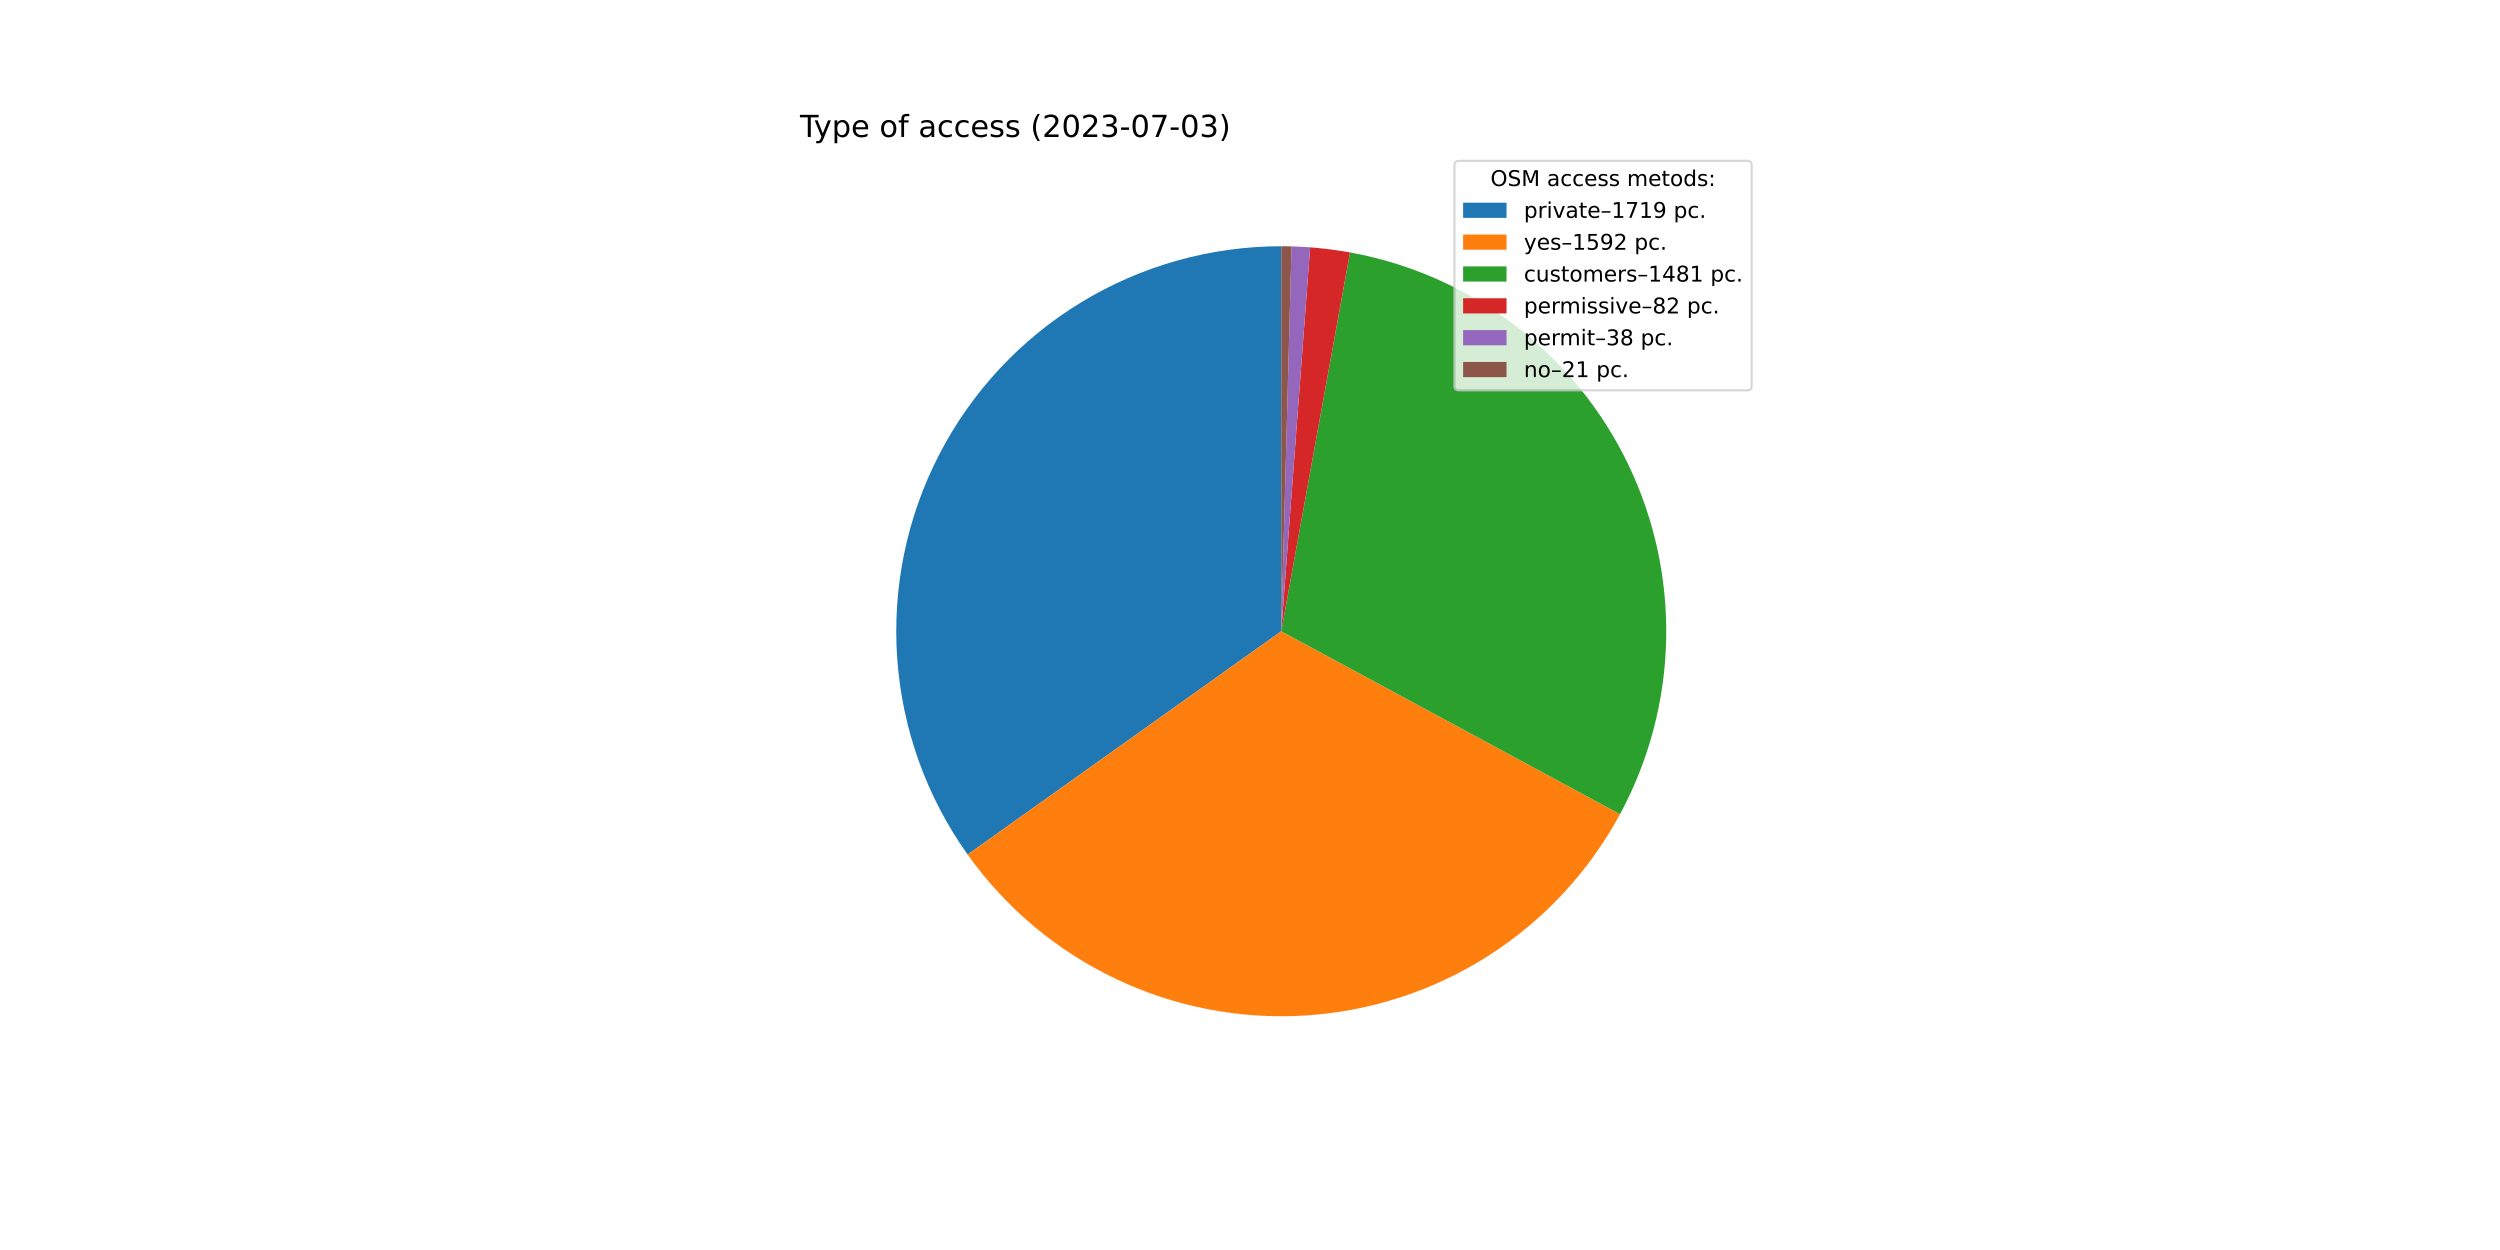
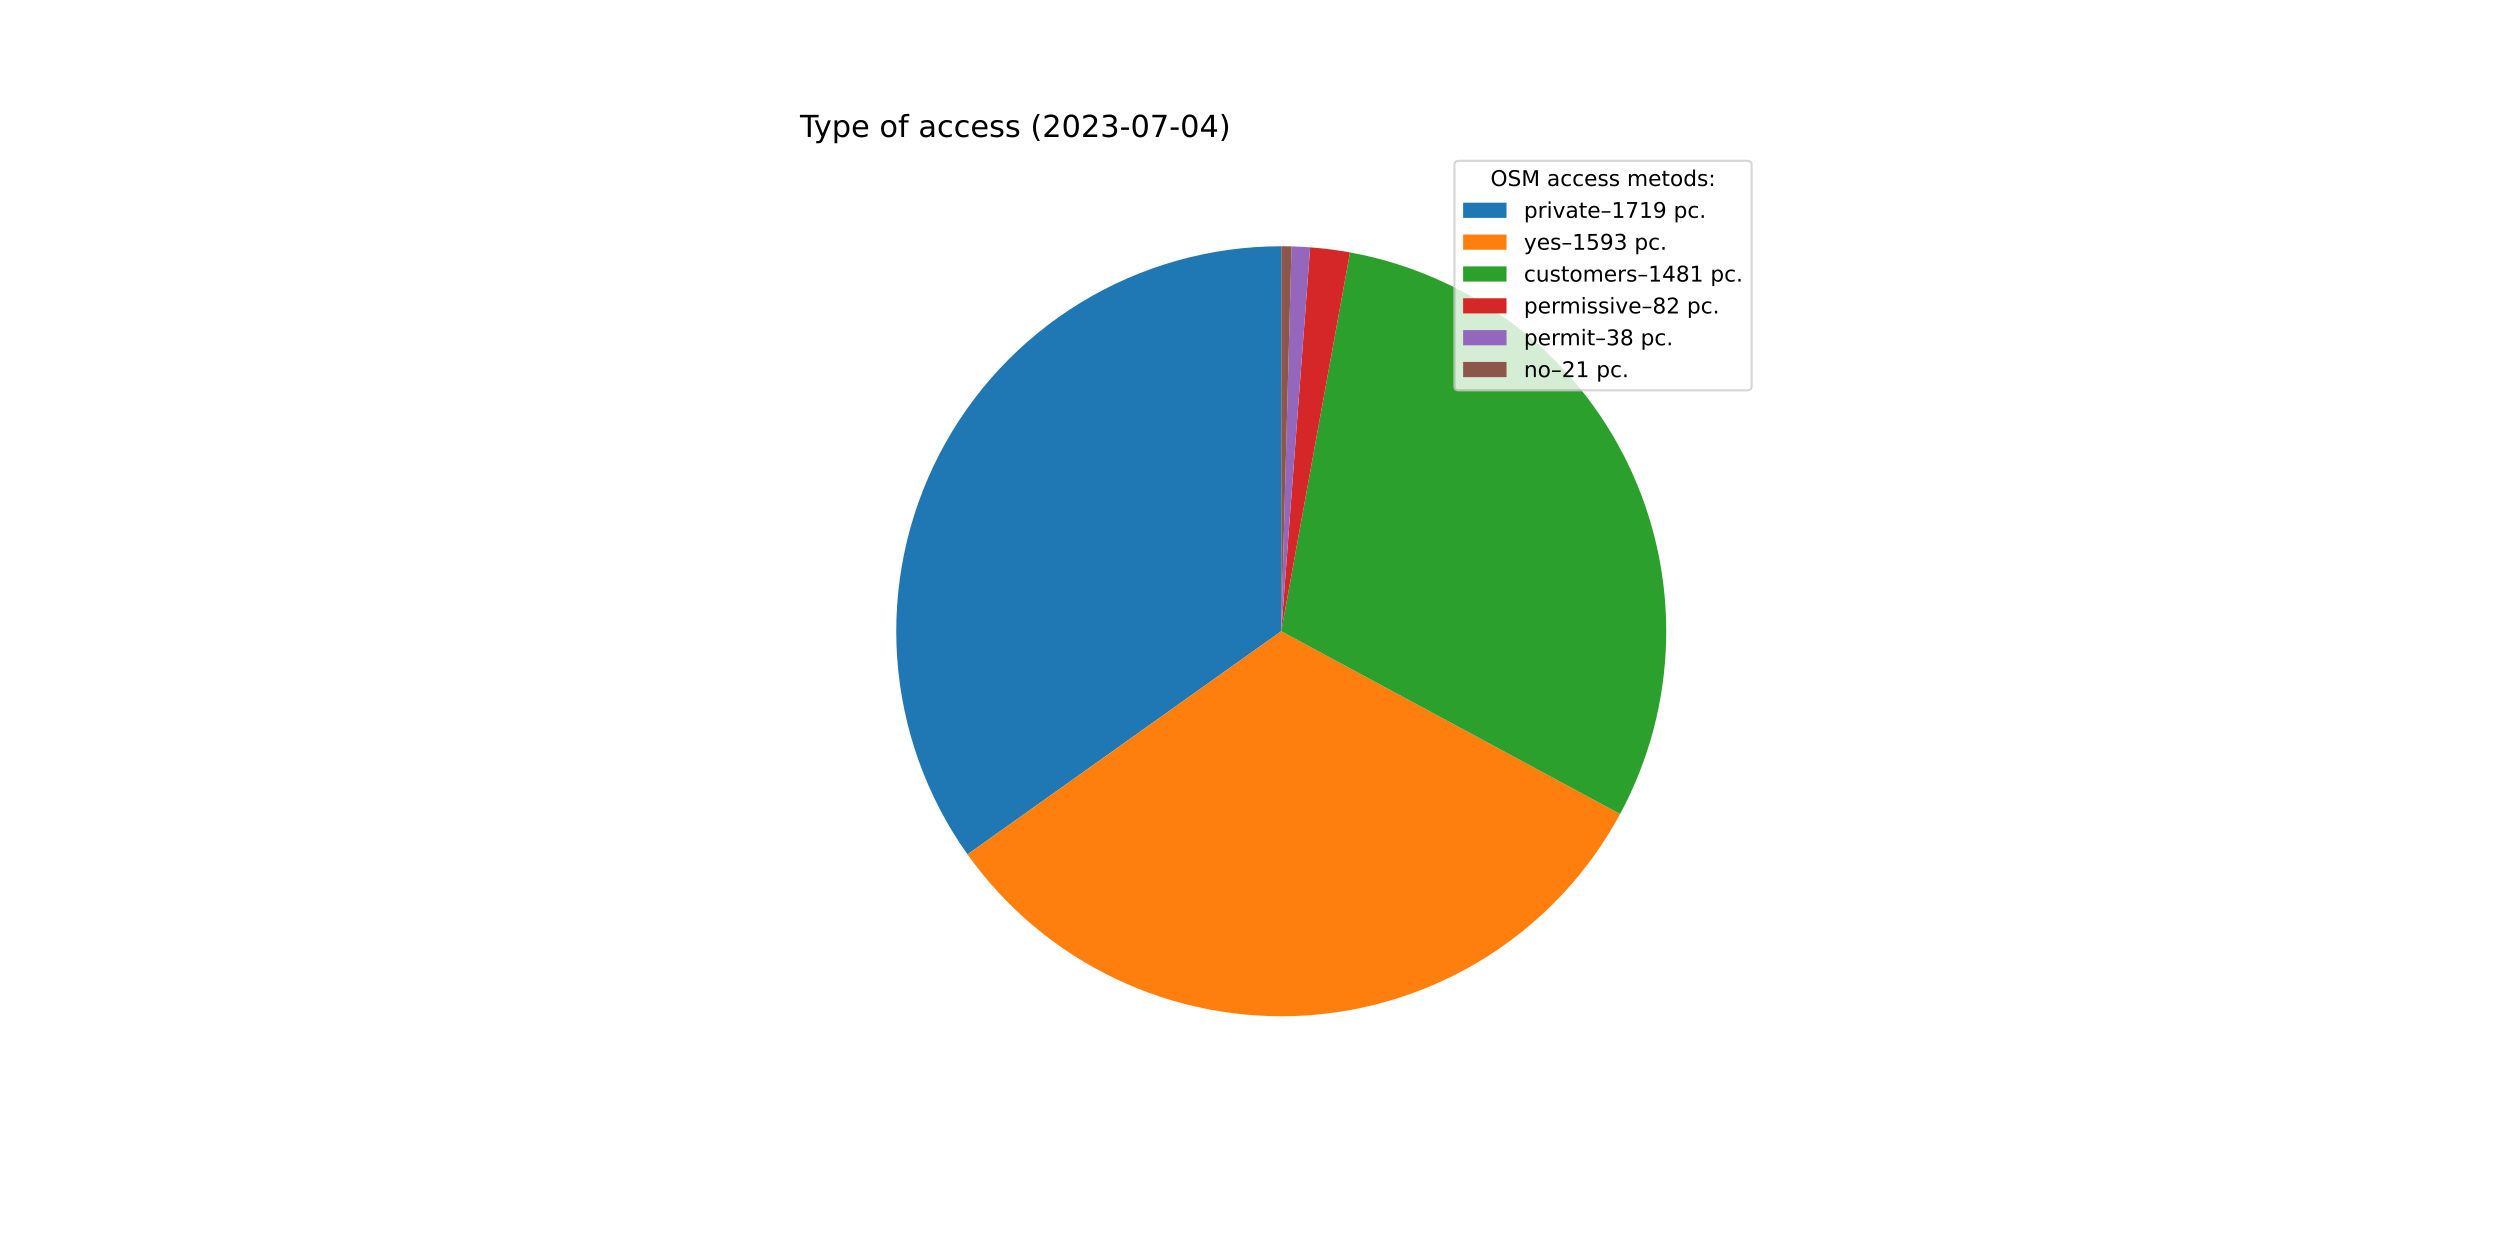
<svg xmlns="http://www.w3.org/2000/svg" xmlns:xlink="http://www.w3.org/1999/xlink" width="1152pt" height="576pt" viewBox="0 0 1152 576" version="1.1">
  <defs>
    <style type="text/css">*{stroke-linejoin: round; stroke-linecap: butt}</style>
  </defs>
  <g id="figure_1">
    <g id="patch_1">
      <path d="M 0 576  L 1152 576  L 1152 0  L 0 0  z " style="fill: #ffffff" />
    </g>
    <g id="axes_1">
      <g id="patch_2">
-         <path d="M 590.4 113.472  C 557.83 113.472 525.88 122.441 498.068 139.392  C 470.257 156.343 447.643 180.63 432.717 209.579  C 417.791 238.528 411.122 271.036 413.443 303.523  C 415.764 336.011 426.988 367.24 445.878 393.773  L 590.4 290.88  L 590.4 113.472  z " style="fill: #1f77b4" />
+         <path d="M 590.4 113.472  C 557.836 113.472 525.893 122.438 498.085 139.382  C 470.278 156.327 447.665 180.605 432.735 209.544  C 417.806 238.484 411.129 270.983 413.439 303.464  C 415.749 335.946 426.958 367.173 445.832 393.709  L 590.4 290.88  L 590.4 113.472  z " style="fill: #1f77b4" />
      </g>
      <g id="patch_3">
-         <path d="M 445.878 393.773  C 463.357 418.324 486.807 438.021 514.008 450.998  C 541.208 463.975 571.272 469.81 601.352 467.95  C 631.433 466.089 660.548 456.594 685.942 440.363  C 711.336 424.133 732.18 401.696 746.501 375.178  L 590.4 290.88  L 445.878 393.773  z " style="fill: #ff7f0e" />
+         <path d="M 445.832 393.709  C 463.308 418.278 486.762 437.992 513.971 450.981  C 541.18 463.97 571.257 469.811 601.35 467.95  C 631.443 466.089 660.571 456.587 685.973 440.344  C 711.374 424.101 732.22 401.648 746.536 375.113  L 590.4 290.88  L 445.832 393.709  z " style="fill: #ff7f0e" />
      </g>
      <g id="patch_4">
-         <path d="M 746.501 375.178  C 759.813 350.527 767.099 323.069 767.759 295.06  C 768.419 267.051 762.435 239.281 750.299 214.029  C 738.162 188.778 720.215 166.757 697.932 149.775  C 675.648 132.794 649.656 121.33 622.09 116.325  L 590.4 290.88  L 746.501 375.178  z " style="fill: #2ca02c" />
+         <path d="M 746.536 375.113  C 759.835 350.461 767.109 323.006 767.76 295.003  C 768.411 267 762.421 239.236 750.281 213.993  C 738.141 188.749 720.194 166.736 697.913 149.761  C 675.632 132.786 649.644 121.327 622.084 116.324  L 590.4 290.88  L 746.536 375.113  z " style="fill: #2ca02c" />
      </g>
      <g id="patch_5">
-         <path d="M 622.09 116.325  C 619.051 115.774 615.999 115.301 612.935 114.909  C 609.872 114.517 606.799 114.205 603.719 113.973  L 590.4 290.88  L 622.09 116.325  z " style="fill: #d62728" />
+         <path d="M 622.084 116.324  C 619.046 115.773 615.994 115.301 612.931 114.909  C 609.868 114.516 606.796 114.204 603.717 113.973  L 590.4 290.88  L 622.084 116.324  z " style="fill: #d62728" />
      </g>
      <g id="patch_6">
-         <path d="M 603.719 113.973  C 602.292 113.865 600.864 113.775 599.435 113.702  C 598.005 113.629 596.575 113.574 595.145 113.535  L 590.4 290.88  L 603.719 113.973  z " style="fill: #9467bd" />
+         <path d="M 603.717 113.973  C 602.29 113.865 600.862 113.775 599.433 113.702  C 598.004 113.629 596.574 113.574 595.144 113.535  L 590.4 290.88  L 603.717 113.973  z " style="fill: #9467bd" />
      </g>
      <g id="patch_7">
-         <path d="M 595.145 113.535  C 594.354 113.514 593.563 113.498 592.773 113.488  C 591.982 113.477 591.191 113.472 590.4 113.472  L 590.4 290.88  L 595.145 113.535  z " style="fill: #8c564b" />
+         <path d="M 595.144 113.535  C 594.353 113.514 593.563 113.498 592.772 113.488  C 591.981 113.477 591.191 113.472 590.4 113.472  L 590.4 290.88  L 595.144 113.535  z " style="fill: #8c564b" />
      </g>
      <g id="matplotlib.axis_1" />
      <g id="matplotlib.axis_2" />
      <g id="text_1">
        <g transform="translate(368.64 63.12)scale(0.14 -0.14)">
          <defs>
            <path id="DejaVuSans-54" d="M -19 4666  L 3928 4666  L 3928 4134  L 2272 4134  L 2272 0  L 1638 0  L 1638 4134  L -19 4134  L -19 4666  z " transform="scale(0.015625)" />
            <path id="DejaVuSans-79" d="M 2059 -325  Q 1816 -950 1584 -1140  Q 1353 -1331 966 -1331  L 506 -1331  L 506 -850  L 844 -850  Q 1081 -850 1212 -737  Q 1344 -625 1503 -206  L 1606 56  L 191 3500  L 800 3500  L 1894 763  L 2988 3500  L 3597 3500  L 2059 -325  z " transform="scale(0.015625)" />
            <path id="DejaVuSans-70" d="M 1159 525  L 1159 -1331  L 581 -1331  L 581 3500  L 1159 3500  L 1159 2969  Q 1341 3281 1617 3432  Q 1894 3584 2278 3584  Q 2916 3584 3314 3078  Q 3713 2572 3713 1747  Q 3713 922 3314 415  Q 2916 -91 2278 -91  Q 1894 -91 1617 61  Q 1341 213 1159 525  z M 3116 1747  Q 3116 2381 2855 2742  Q 2594 3103 2138 3103  Q 1681 3103 1420 2742  Q 1159 2381 1159 1747  Q 1159 1113 1420 752  Q 1681 391 2138 391  Q 2594 391 2855 752  Q 3116 1113 3116 1747  z " transform="scale(0.015625)" />
            <path id="DejaVuSans-65" d="M 3597 1894  L 3597 1613  L 953 1613  Q 991 1019 1311 708  Q 1631 397 2203 397  Q 2534 397 2845 478  Q 3156 559 3463 722  L 3463 178  Q 3153 47 2828 -22  Q 2503 -91 2169 -91  Q 1331 -91 842 396  Q 353 884 353 1716  Q 353 2575 817 3079  Q 1281 3584 2069 3584  Q 2775 3584 3186 3129  Q 3597 2675 3597 1894  z M 3022 2063  Q 3016 2534 2758 2815  Q 2500 3097 2075 3097  Q 1594 3097 1305 2825  Q 1016 2553 972 2059  L 3022 2063  z " transform="scale(0.015625)" />
            <path id="DejaVuSans-20" transform="scale(0.015625)" />
            <path id="DejaVuSans-6f" d="M 1959 3097  Q 1497 3097 1228 2736  Q 959 2375 959 1747  Q 959 1119 1226 758  Q 1494 397 1959 397  Q 2419 397 2687 759  Q 2956 1122 2956 1747  Q 2956 2369 2687 2733  Q 2419 3097 1959 3097  z M 1959 3584  Q 2709 3584 3137 3096  Q 3566 2609 3566 1747  Q 3566 888 3137 398  Q 2709 -91 1959 -91  Q 1206 -91 779 398  Q 353 888 353 1747  Q 353 2609 779 3096  Q 1206 3584 1959 3584  z " transform="scale(0.015625)" />
            <path id="DejaVuSans-66" d="M 2375 4863  L 2375 4384  L 1825 4384  Q 1516 4384 1395 4259  Q 1275 4134 1275 3809  L 1275 3500  L 2222 3500  L 2222 3053  L 1275 3053  L 1275 0  L 697 0  L 697 3053  L 147 3053  L 147 3500  L 697 3500  L 697 3744  Q 697 4328 969 4595  Q 1241 4863 1831 4863  L 2375 4863  z " transform="scale(0.015625)" />
            <path id="DejaVuSans-61" d="M 2194 1759  Q 1497 1759 1228 1600  Q 959 1441 959 1056  Q 959 750 1161 570  Q 1363 391 1709 391  Q 2188 391 2477 730  Q 2766 1069 2766 1631  L 2766 1759  L 2194 1759  z M 3341 1997  L 3341 0  L 2766 0  L 2766 531  Q 2569 213 2275 61  Q 1981 -91 1556 -91  Q 1019 -91 701 211  Q 384 513 384 1019  Q 384 1609 779 1909  Q 1175 2209 1959 2209  L 2766 2209  L 2766 2266  Q 2766 2663 2505 2880  Q 2244 3097 1772 3097  Q 1472 3097 1187 3025  Q 903 2953 641 2809  L 641 3341  Q 956 3463 1253 3523  Q 1550 3584 1831 3584  Q 2591 3584 2966 3190  Q 3341 2797 3341 1997  z " transform="scale(0.015625)" />
            <path id="DejaVuSans-63" d="M 3122 3366  L 3122 2828  Q 2878 2963 2633 3030  Q 2388 3097 2138 3097  Q 1578 3097 1268 2742  Q 959 2388 959 1747  Q 959 1106 1268 751  Q 1578 397 2138 397  Q 2388 397 2633 464  Q 2878 531 3122 666  L 3122 134  Q 2881 22 2623 -34  Q 2366 -91 2075 -91  Q 1284 -91 818 406  Q 353 903 353 1747  Q 353 2603 823 3093  Q 1294 3584 2113 3584  Q 2378 3584 2631 3529  Q 2884 3475 3122 3366  z " transform="scale(0.015625)" />
            <path id="DejaVuSans-73" d="M 2834 3397  L 2834 2853  Q 2591 2978 2328 3040  Q 2066 3103 1784 3103  Q 1356 3103 1142 2972  Q 928 2841 928 2578  Q 928 2378 1081 2264  Q 1234 2150 1697 2047  L 1894 2003  Q 2506 1872 2764 1633  Q 3022 1394 3022 966  Q 3022 478 2636 193  Q 2250 -91 1575 -91  Q 1294 -91 989 -36  Q 684 19 347 128  L 347 722  Q 666 556 975 473  Q 1284 391 1588 391  Q 1994 391 2212 530  Q 2431 669 2431 922  Q 2431 1156 2273 1281  Q 2116 1406 1581 1522  L 1381 1569  Q 847 1681 609 1914  Q 372 2147 372 2553  Q 372 3047 722 3315  Q 1072 3584 1716 3584  Q 2034 3584 2315 3537  Q 2597 3491 2834 3397  z " transform="scale(0.015625)" />
            <path id="DejaVuSans-28" d="M 1984 4856  Q 1566 4138 1362 3434  Q 1159 2731 1159 2009  Q 1159 1288 1364 580  Q 1569 -128 1984 -844  L 1484 -844  Q 1016 -109 783 600  Q 550 1309 550 2009  Q 550 2706 781 3412  Q 1013 4119 1484 4856  L 1984 4856  z " transform="scale(0.015625)" />
            <path id="DejaVuSans-32" d="M 1228 531  L 3431 531  L 3431 0  L 469 0  L 469 531  Q 828 903 1448 1529  Q 2069 2156 2228 2338  Q 2531 2678 2651 2914  Q 2772 3150 2772 3378  Q 2772 3750 2511 3984  Q 2250 4219 1831 4219  Q 1534 4219 1204 4116  Q 875 4013 500 3803  L 500 4441  Q 881 4594 1212 4672  Q 1544 4750 1819 4750  Q 2544 4750 2975 4387  Q 3406 4025 3406 3419  Q 3406 3131 3298 2873  Q 3191 2616 2906 2266  Q 2828 2175 2409 1742  Q 1991 1309 1228 531  z " transform="scale(0.015625)" />
            <path id="DejaVuSans-30" d="M 2034 4250  Q 1547 4250 1301 3770  Q 1056 3291 1056 2328  Q 1056 1369 1301 889  Q 1547 409 2034 409  Q 2525 409 2770 889  Q 3016 1369 3016 2328  Q 3016 3291 2770 3770  Q 2525 4250 2034 4250  z M 2034 4750  Q 2819 4750 3233 4129  Q 3647 3509 3647 2328  Q 3647 1150 3233 529  Q 2819 -91 2034 -91  Q 1250 -91 836 529  Q 422 1150 422 2328  Q 422 3509 836 4129  Q 1250 4750 2034 4750  z " transform="scale(0.015625)" />
            <path id="DejaVuSans-33" d="M 2597 2516  Q 3050 2419 3304 2112  Q 3559 1806 3559 1356  Q 3559 666 3084 287  Q 2609 -91 1734 -91  Q 1441 -91 1130 -33  Q 819 25 488 141  L 488 750  Q 750 597 1062 519  Q 1375 441 1716 441  Q 2309 441 2620 675  Q 2931 909 2931 1356  Q 2931 1769 2642 2001  Q 2353 2234 1838 2234  L 1294 2234  L 1294 2753  L 1863 2753  Q 2328 2753 2575 2939  Q 2822 3125 2822 3475  Q 2822 3834 2567 4026  Q 2313 4219 1838 4219  Q 1578 4219 1281 4162  Q 984 4106 628 3988  L 628 4550  Q 988 4650 1302 4700  Q 1616 4750 1894 4750  Q 2613 4750 3031 4423  Q 3450 4097 3450 3541  Q 3450 3153 3228 2886  Q 3006 2619 2597 2516  z " transform="scale(0.015625)" />
            <path id="DejaVuSans-2d" d="M 313 2009  L 1997 2009  L 1997 1497  L 313 1497  L 313 2009  z " transform="scale(0.015625)" />
            <path id="DejaVuSans-37" d="M 525 4666  L 3525 4666  L 3525 4397  L 1831 0  L 1172 0  L 2766 4134  L 525 4134  L 525 4666  z " transform="scale(0.015625)" />
+             <path id="DejaVuSans-34" d="M 2419 4116  L 825 1625  L 2419 1625  L 2419 4116  z M 2253 4666  L 3047 4666  L 3047 1625  L 3713 1625  L 3713 1100  L 3047 1100  L 3047 0  L 2419 0  L 2419 1100  L 313 1100  L 313 1709  L 2253 4666  z " transform="scale(0.015625)" />
            <path id="DejaVuSans-29" d="M 513 4856  L 1013 4856  Q 1481 4119 1714 3412  Q 1947 2706 1947 2009  Q 1947 1309 1714 600  Q 1481 -109 1013 -844  L 513 -844  Q 928 -128 1133 580  Q 1338 1288 1338 2009  Q 1338 2731 1133 3434  Q 928 4138 513 4856  z " transform="scale(0.015625)" />
          </defs>
          <use xlink:href="#DejaVuSans-54" />
          <use xlink:href="#DejaVuSans-79" x="45.459" />
          <use xlink:href="#DejaVuSans-70" x="104.639" />
          <use xlink:href="#DejaVuSans-65" x="168.115" />
          <use xlink:href="#DejaVuSans-20" x="229.639" />
          <use xlink:href="#DejaVuSans-6f" x="261.426" />
          <use xlink:href="#DejaVuSans-66" x="322.607" />
          <use xlink:href="#DejaVuSans-20" x="357.812" />
          <use xlink:href="#DejaVuSans-61" x="389.6" />
          <use xlink:href="#DejaVuSans-63" x="450.879" />
          <use xlink:href="#DejaVuSans-63" x="505.859" />
          <use xlink:href="#DejaVuSans-65" x="560.84" />
          <use xlink:href="#DejaVuSans-73" x="622.363" />
          <use xlink:href="#DejaVuSans-73" x="674.463" />
          <use xlink:href="#DejaVuSans-20" x="726.562" />
          <use xlink:href="#DejaVuSans-28" x="758.35" />
          <use xlink:href="#DejaVuSans-32" x="797.363" />
          <use xlink:href="#DejaVuSans-30" x="860.986" />
          <use xlink:href="#DejaVuSans-32" x="924.609" />
          <use xlink:href="#DejaVuSans-33" x="988.232" />
          <use xlink:href="#DejaVuSans-2d" x="1051.855" />
          <use xlink:href="#DejaVuSans-30" x="1087.939" />
          <use xlink:href="#DejaVuSans-37" x="1151.562" />
          <use xlink:href="#DejaVuSans-2d" x="1215.186" />
          <use xlink:href="#DejaVuSans-30" x="1251.27" />
-           <use xlink:href="#DejaVuSans-33" x="1314.893" />
+           <use xlink:href="#DejaVuSans-34" x="1314.893" />
          <use xlink:href="#DejaVuSans-29" x="1378.516" />
        </g>
      </g>
      <g id="legend_1">
        <g id="patch_8">
          <path d="M 672.208 179.867  L 805.16 179.867  Q 807.16 179.867 807.16 177.867  L 807.16 76.12  Q 807.16 74.12 805.16 74.12  L 672.208 74.12  Q 670.208 74.12 670.208 76.12  L 670.208 177.867  Q 670.208 179.867 672.208 179.867  z " style="fill: #ffffff; opacity: 0.8; stroke: #cccccc; stroke-linejoin: miter" />
        </g>
        <g id="text_2">
          <g transform="translate(686.8038 85.71844)scale(0.1 -0.1)">
            <defs>
              <path id="DejaVuSans-4f" d="M 2522 4238  Q 1834 4238 1429 3725  Q 1025 3213 1025 2328  Q 1025 1447 1429 934  Q 1834 422 2522 422  Q 3209 422 3611 934  Q 4013 1447 4013 2328  Q 4013 3213 3611 3725  Q 3209 4238 2522 4238  z M 2522 4750  Q 3503 4750 4090 4092  Q 4678 3434 4678 2328  Q 4678 1225 4090 567  Q 3503 -91 2522 -91  Q 1538 -91 948 565  Q 359 1222 359 2328  Q 359 3434 948 4092  Q 1538 4750 2522 4750  z " transform="scale(0.015625)" />
              <path id="DejaVuSans-53" d="M 3425 4513  L 3425 3897  Q 3066 4069 2747 4153  Q 2428 4238 2131 4238  Q 1616 4238 1336 4038  Q 1056 3838 1056 3469  Q 1056 3159 1242 3001  Q 1428 2844 1947 2747  L 2328 2669  Q 3034 2534 3370 2195  Q 3706 1856 3706 1288  Q 3706 609 3251 259  Q 2797 -91 1919 -91  Q 1588 -91 1214 -16  Q 841 59 441 206  L 441 856  Q 825 641 1194 531  Q 1563 422 1919 422  Q 2459 422 2753 634  Q 3047 847 3047 1241  Q 3047 1584 2836 1778  Q 2625 1972 2144 2069  L 1759 2144  Q 1053 2284 737 2584  Q 422 2884 422 3419  Q 422 4038 858 4394  Q 1294 4750 2059 4750  Q 2388 4750 2728 4690  Q 3069 4631 3425 4513  z " transform="scale(0.015625)" />
              <path id="DejaVuSans-4d" d="M 628 4666  L 1569 4666  L 2759 1491  L 3956 4666  L 4897 4666  L 4897 0  L 4281 0  L 4281 4097  L 3078 897  L 2444 897  L 1241 4097  L 1241 0  L 628 0  L 628 4666  z " transform="scale(0.015625)" />
              <path id="DejaVuSans-6d" d="M 3328 2828  Q 3544 3216 3844 3400  Q 4144 3584 4550 3584  Q 5097 3584 5394 3201  Q 5691 2819 5691 2113  L 5691 0  L 5113 0  L 5113 2094  Q 5113 2597 4934 2840  Q 4756 3084 4391 3084  Q 3944 3084 3684 2787  Q 3425 2491 3425 1978  L 3425 0  L 2847 0  L 2847 2094  Q 2847 2600 2669 2842  Q 2491 3084 2119 3084  Q 1678 3084 1418 2786  Q 1159 2488 1159 1978  L 1159 0  L 581 0  L 581 3500  L 1159 3500  L 1159 2956  Q 1356 3278 1631 3431  Q 1906 3584 2284 3584  Q 2666 3584 2933 3390  Q 3200 3197 3328 2828  z " transform="scale(0.015625)" />
              <path id="DejaVuSans-74" d="M 1172 4494  L 1172 3500  L 2356 3500  L 2356 3053  L 1172 3053  L 1172 1153  Q 1172 725 1289 603  Q 1406 481 1766 481  L 2356 481  L 2356 0  L 1766 0  Q 1100 0 847 248  Q 594 497 594 1153  L 594 3053  L 172 3053  L 172 3500  L 594 3500  L 594 4494  L 1172 4494  z " transform="scale(0.015625)" />
              <path id="DejaVuSans-64" d="M 2906 2969  L 2906 4863  L 3481 4863  L 3481 0  L 2906 0  L 2906 525  Q 2725 213 2448 61  Q 2172 -91 1784 -91  Q 1150 -91 751 415  Q 353 922 353 1747  Q 353 2572 751 3078  Q 1150 3584 1784 3584  Q 2172 3584 2448 3432  Q 2725 3281 2906 2969  z M 947 1747  Q 947 1113 1208 752  Q 1469 391 1925 391  Q 2381 391 2643 752  Q 2906 1113 2906 1747  Q 2906 2381 2643 2742  Q 2381 3103 1925 3103  Q 1469 3103 1208 2742  Q 947 2381 947 1747  z " transform="scale(0.015625)" />
              <path id="DejaVuSans-3a" d="M 750 794  L 1409 794  L 1409 0  L 750 0  L 750 794  z M 750 3309  L 1409 3309  L 1409 2516  L 750 2516  L 750 3309  z " transform="scale(0.015625)" />
            </defs>
            <use xlink:href="#DejaVuSans-4f" />
            <use xlink:href="#DejaVuSans-53" x="78.711" />
            <use xlink:href="#DejaVuSans-4d" x="142.188" />
            <use xlink:href="#DejaVuSans-20" x="228.467" />
            <use xlink:href="#DejaVuSans-61" x="260.254" />
            <use xlink:href="#DejaVuSans-63" x="321.533" />
            <use xlink:href="#DejaVuSans-63" x="376.514" />
            <use xlink:href="#DejaVuSans-65" x="431.494" />
            <use xlink:href="#DejaVuSans-73" x="493.018" />
            <use xlink:href="#DejaVuSans-73" x="545.117" />
            <use xlink:href="#DejaVuSans-20" x="597.217" />
            <use xlink:href="#DejaVuSans-6d" x="629.004" />
            <use xlink:href="#DejaVuSans-65" x="726.416" />
            <use xlink:href="#DejaVuSans-74" x="787.939" />
            <use xlink:href="#DejaVuSans-6f" x="827.148" />
            <use xlink:href="#DejaVuSans-64" x="888.33" />
            <use xlink:href="#DejaVuSans-73" x="951.807" />
            <use xlink:href="#DejaVuSans-3a" x="1003.906" />
          </g>
        </g>
        <g id="patch_9">
          <path d="M 674.208 100.397  L 694.208 100.397  L 694.208 93.397  L 674.208 93.397  z " style="fill: #1f77b4" />
        </g>
        <g id="text_3">
          <g transform="translate(702.2084 100.3966)scale(0.1 -0.1)">
            <defs>
              <path id="DejaVuSans-72" d="M 2631 2963  Q 2534 3019 2420 3045  Q 2306 3072 2169 3072  Q 1681 3072 1420 2755  Q 1159 2438 1159 1844  L 1159 0  L 581 0  L 581 3500  L 1159 3500  L 1159 2956  Q 1341 3275 1631 3429  Q 1922 3584 2338 3584  Q 2397 3584 2469 3576  Q 2541 3569 2628 3553  L 2631 2963  z " transform="scale(0.015625)" />
              <path id="DejaVuSans-69" d="M 603 3500  L 1178 3500  L 1178 0  L 603 0  L 603 3500  z M 603 4863  L 1178 4863  L 1178 4134  L 603 4134  L 603 4863  z " transform="scale(0.015625)" />
              <path id="DejaVuSans-76" d="M 191 3500  L 800 3500  L 1894 563  L 2988 3500  L 3597 3500  L 2284 0  L 1503 0  L 191 3500  z " transform="scale(0.015625)" />
              <path id="DejaVuSans-2013" d="M 313 1978  L 2888 1978  L 2888 1528  L 313 1528  L 313 1978  z " transform="scale(0.015625)" />
              <path id="DejaVuSans-31" d="M 794 531  L 1825 531  L 1825 4091  L 703 3866  L 703 4441  L 1819 4666  L 2450 4666  L 2450 531  L 3481 531  L 3481 0  L 794 0  L 794 531  z " transform="scale(0.015625)" />
              <path id="DejaVuSans-39" d="M 703 97  L 703 672  Q 941 559 1184 500  Q 1428 441 1663 441  Q 2288 441 2617 861  Q 2947 1281 2994 2138  Q 2813 1869 2534 1725  Q 2256 1581 1919 1581  Q 1219 1581 811 2004  Q 403 2428 403 3163  Q 403 3881 828 4315  Q 1253 4750 1959 4750  Q 2769 4750 3195 4129  Q 3622 3509 3622 2328  Q 3622 1225 3098 567  Q 2575 -91 1691 -91  Q 1453 -91 1209 -44  Q 966 3 703 97  z M 1959 2075  Q 2384 2075 2632 2365  Q 2881 2656 2881 3163  Q 2881 3666 2632 3958  Q 2384 4250 1959 4250  Q 1534 4250 1286 3958  Q 1038 3666 1038 3163  Q 1038 2656 1286 2365  Q 1534 2075 1959 2075  z " transform="scale(0.015625)" />
              <path id="DejaVuSans-2e" d="M 684 794  L 1344 794  L 1344 0  L 684 0  L 684 794  z " transform="scale(0.015625)" />
            </defs>
            <use xlink:href="#DejaVuSans-70" />
            <use xlink:href="#DejaVuSans-72" x="63.477" />
            <use xlink:href="#DejaVuSans-69" x="104.59" />
            <use xlink:href="#DejaVuSans-76" x="132.373" />
            <use xlink:href="#DejaVuSans-61" x="191.553" />
            <use xlink:href="#DejaVuSans-74" x="252.832" />
            <use xlink:href="#DejaVuSans-65" x="292.041" />
            <use xlink:href="#DejaVuSans-2013" x="353.564" />
            <use xlink:href="#DejaVuSans-31" x="403.564" />
            <use xlink:href="#DejaVuSans-37" x="467.188" />
            <use xlink:href="#DejaVuSans-31" x="530.811" />
            <use xlink:href="#DejaVuSans-39" x="594.434" />
            <use xlink:href="#DejaVuSans-20" x="658.057" />
            <use xlink:href="#DejaVuSans-70" x="689.844" />
            <use xlink:href="#DejaVuSans-63" x="753.32" />
            <use xlink:href="#DejaVuSans-2e" x="808.301" />
          </g>
        </g>
        <g id="patch_10">
          <path d="M 674.208 115.075  L 694.208 115.075  L 694.208 108.075  L 674.208 108.075  z " style="fill: #ff7f0e" />
        </g>
        <g id="text_4">
          <g transform="translate(702.2084 115.0747)scale(0.1 -0.1)">
            <defs>
              <path id="DejaVuSans-35" d="M 691 4666  L 3169 4666  L 3169 4134  L 1269 4134  L 1269 2991  Q 1406 3038 1543 3061  Q 1681 3084 1819 3084  Q 2600 3084 3056 2656  Q 3513 2228 3513 1497  Q 3513 744 3044 326  Q 2575 -91 1722 -91  Q 1428 -91 1123 -41  Q 819 9 494 109  L 494 744  Q 775 591 1075 516  Q 1375 441 1709 441  Q 2250 441 2565 725  Q 2881 1009 2881 1497  Q 2881 1984 2565 2268  Q 2250 2553 1709 2553  Q 1456 2553 1204 2497  Q 953 2441 691 2322  L 691 4666  z " transform="scale(0.015625)" />
            </defs>
            <use xlink:href="#DejaVuSans-79" />
            <use xlink:href="#DejaVuSans-65" x="59.18" />
            <use xlink:href="#DejaVuSans-73" x="120.703" />
            <use xlink:href="#DejaVuSans-2013" x="172.803" />
            <use xlink:href="#DejaVuSans-31" x="222.803" />
            <use xlink:href="#DejaVuSans-35" x="286.426" />
            <use xlink:href="#DejaVuSans-39" x="350.049" />
-             <use xlink:href="#DejaVuSans-32" x="413.672" />
+             <use xlink:href="#DejaVuSans-33" x="413.672" />
            <use xlink:href="#DejaVuSans-20" x="477.295" />
            <use xlink:href="#DejaVuSans-70" x="509.082" />
            <use xlink:href="#DejaVuSans-63" x="572.559" />
            <use xlink:href="#DejaVuSans-2e" x="627.539" />
          </g>
        </g>
        <g id="patch_11">
          <path d="M 674.208 129.753  L 694.208 129.753  L 694.208 122.753  L 674.208 122.753  z " style="fill: #2ca02c" />
        </g>
        <g id="text_5">
          <g transform="translate(702.2084 129.7528)scale(0.1 -0.1)">
            <defs>
              <path id="DejaVuSans-75" d="M 544 1381  L 544 3500  L 1119 3500  L 1119 1403  Q 1119 906 1312 657  Q 1506 409 1894 409  Q 2359 409 2629 706  Q 2900 1003 2900 1516  L 2900 3500  L 3475 3500  L 3475 0  L 2900 0  L 2900 538  Q 2691 219 2414 64  Q 2138 -91 1772 -91  Q 1169 -91 856 284  Q 544 659 544 1381  z M 1991 3584  L 1991 3584  z " transform="scale(0.015625)" />
-               <path id="DejaVuSans-34" d="M 2419 4116  L 825 1625  L 2419 1625  L 2419 4116  z M 2253 4666  L 3047 4666  L 3047 1625  L 3713 1625  L 3713 1100  L 3047 1100  L 3047 0  L 2419 0  L 2419 1100  L 313 1100  L 313 1709  L 2253 4666  z " transform="scale(0.015625)" />
              <path id="DejaVuSans-38" d="M 2034 2216  Q 1584 2216 1326 1975  Q 1069 1734 1069 1313  Q 1069 891 1326 650  Q 1584 409 2034 409  Q 2484 409 2743 651  Q 3003 894 3003 1313  Q 3003 1734 2745 1975  Q 2488 2216 2034 2216  z M 1403 2484  Q 997 2584 770 2862  Q 544 3141 544 3541  Q 544 4100 942 4425  Q 1341 4750 2034 4750  Q 2731 4750 3128 4425  Q 3525 4100 3525 3541  Q 3525 3141 3298 2862  Q 3072 2584 2669 2484  Q 3125 2378 3379 2068  Q 3634 1759 3634 1313  Q 3634 634 3220 271  Q 2806 -91 2034 -91  Q 1263 -91 848 271  Q 434 634 434 1313  Q 434 1759 690 2068  Q 947 2378 1403 2484  z M 1172 3481  Q 1172 3119 1398 2916  Q 1625 2713 2034 2713  Q 2441 2713 2670 2916  Q 2900 3119 2900 3481  Q 2900 3844 2670 4047  Q 2441 4250 2034 4250  Q 1625 4250 1398 4047  Q 1172 3844 1172 3481  z " transform="scale(0.015625)" />
            </defs>
            <use xlink:href="#DejaVuSans-63" />
            <use xlink:href="#DejaVuSans-75" x="54.98" />
            <use xlink:href="#DejaVuSans-73" x="118.359" />
            <use xlink:href="#DejaVuSans-74" x="170.459" />
            <use xlink:href="#DejaVuSans-6f" x="209.668" />
            <use xlink:href="#DejaVuSans-6d" x="270.85" />
            <use xlink:href="#DejaVuSans-65" x="368.262" />
            <use xlink:href="#DejaVuSans-72" x="429.785" />
            <use xlink:href="#DejaVuSans-73" x="470.898" />
            <use xlink:href="#DejaVuSans-2013" x="522.998" />
            <use xlink:href="#DejaVuSans-31" x="572.998" />
            <use xlink:href="#DejaVuSans-34" x="636.621" />
            <use xlink:href="#DejaVuSans-38" x="700.244" />
            <use xlink:href="#DejaVuSans-31" x="763.867" />
            <use xlink:href="#DejaVuSans-20" x="827.49" />
            <use xlink:href="#DejaVuSans-70" x="859.277" />
            <use xlink:href="#DejaVuSans-63" x="922.754" />
            <use xlink:href="#DejaVuSans-2e" x="977.734" />
          </g>
        </g>
        <g id="patch_12">
          <path d="M 674.208 144.431  L 694.208 144.431  L 694.208 137.431  L 674.208 137.431  z " style="fill: #d62728" />
        </g>
        <g id="text_6">
          <g transform="translate(702.2084 144.4309)scale(0.1 -0.1)">
            <use xlink:href="#DejaVuSans-70" />
            <use xlink:href="#DejaVuSans-65" x="63.477" />
            <use xlink:href="#DejaVuSans-72" x="125" />
            <use xlink:href="#DejaVuSans-6d" x="164.363" />
            <use xlink:href="#DejaVuSans-69" x="261.775" />
            <use xlink:href="#DejaVuSans-73" x="289.559" />
            <use xlink:href="#DejaVuSans-73" x="341.658" />
            <use xlink:href="#DejaVuSans-69" x="393.758" />
            <use xlink:href="#DejaVuSans-76" x="421.541" />
            <use xlink:href="#DejaVuSans-65" x="480.721" />
            <use xlink:href="#DejaVuSans-2013" x="542.244" />
            <use xlink:href="#DejaVuSans-38" x="592.244" />
            <use xlink:href="#DejaVuSans-32" x="655.867" />
            <use xlink:href="#DejaVuSans-20" x="719.49" />
            <use xlink:href="#DejaVuSans-70" x="751.277" />
            <use xlink:href="#DejaVuSans-63" x="814.754" />
            <use xlink:href="#DejaVuSans-2e" x="869.734" />
          </g>
        </g>
        <g id="patch_13">
          <path d="M 674.208 159.109  L 694.208 159.109  L 694.208 152.109  L 674.208 152.109  z " style="fill: #9467bd" />
        </g>
        <g id="text_7">
          <g transform="translate(702.2084 159.1091)scale(0.1 -0.1)">
            <use xlink:href="#DejaVuSans-70" />
            <use xlink:href="#DejaVuSans-65" x="63.477" />
            <use xlink:href="#DejaVuSans-72" x="125" />
            <use xlink:href="#DejaVuSans-6d" x="164.363" />
            <use xlink:href="#DejaVuSans-69" x="261.775" />
            <use xlink:href="#DejaVuSans-74" x="289.559" />
            <use xlink:href="#DejaVuSans-2013" x="328.768" />
            <use xlink:href="#DejaVuSans-33" x="378.768" />
            <use xlink:href="#DejaVuSans-38" x="442.391" />
            <use xlink:href="#DejaVuSans-20" x="506.014" />
            <use xlink:href="#DejaVuSans-70" x="537.801" />
            <use xlink:href="#DejaVuSans-63" x="601.277" />
            <use xlink:href="#DejaVuSans-2e" x="656.258" />
          </g>
        </g>
        <g id="patch_14">
          <path d="M 674.208 173.787  L 694.208 173.787  L 694.208 166.787  L 674.208 166.787  z " style="fill: #8c564b" />
        </g>
        <g id="text_8">
          <g transform="translate(702.2084 173.7872)scale(0.1 -0.1)">
            <defs>
              <path id="DejaVuSans-6e" d="M 3513 2113  L 3513 0  L 2938 0  L 2938 2094  Q 2938 2591 2744 2837  Q 2550 3084 2163 3084  Q 1697 3084 1428 2787  Q 1159 2491 1159 1978  L 1159 0  L 581 0  L 581 3500  L 1159 3500  L 1159 2956  Q 1366 3272 1645 3428  Q 1925 3584 2291 3584  Q 2894 3584 3203 3211  Q 3513 2838 3513 2113  z " transform="scale(0.015625)" />
            </defs>
            <use xlink:href="#DejaVuSans-6e" />
            <use xlink:href="#DejaVuSans-6f" x="63.379" />
            <use xlink:href="#DejaVuSans-2013" x="124.561" />
            <use xlink:href="#DejaVuSans-32" x="174.561" />
            <use xlink:href="#DejaVuSans-31" x="238.184" />
            <use xlink:href="#DejaVuSans-20" x="301.807" />
            <use xlink:href="#DejaVuSans-70" x="333.594" />
            <use xlink:href="#DejaVuSans-63" x="397.07" />
            <use xlink:href="#DejaVuSans-2e" x="452.051" />
          </g>
        </g>
      </g>
    </g>
  </g>
</svg>
